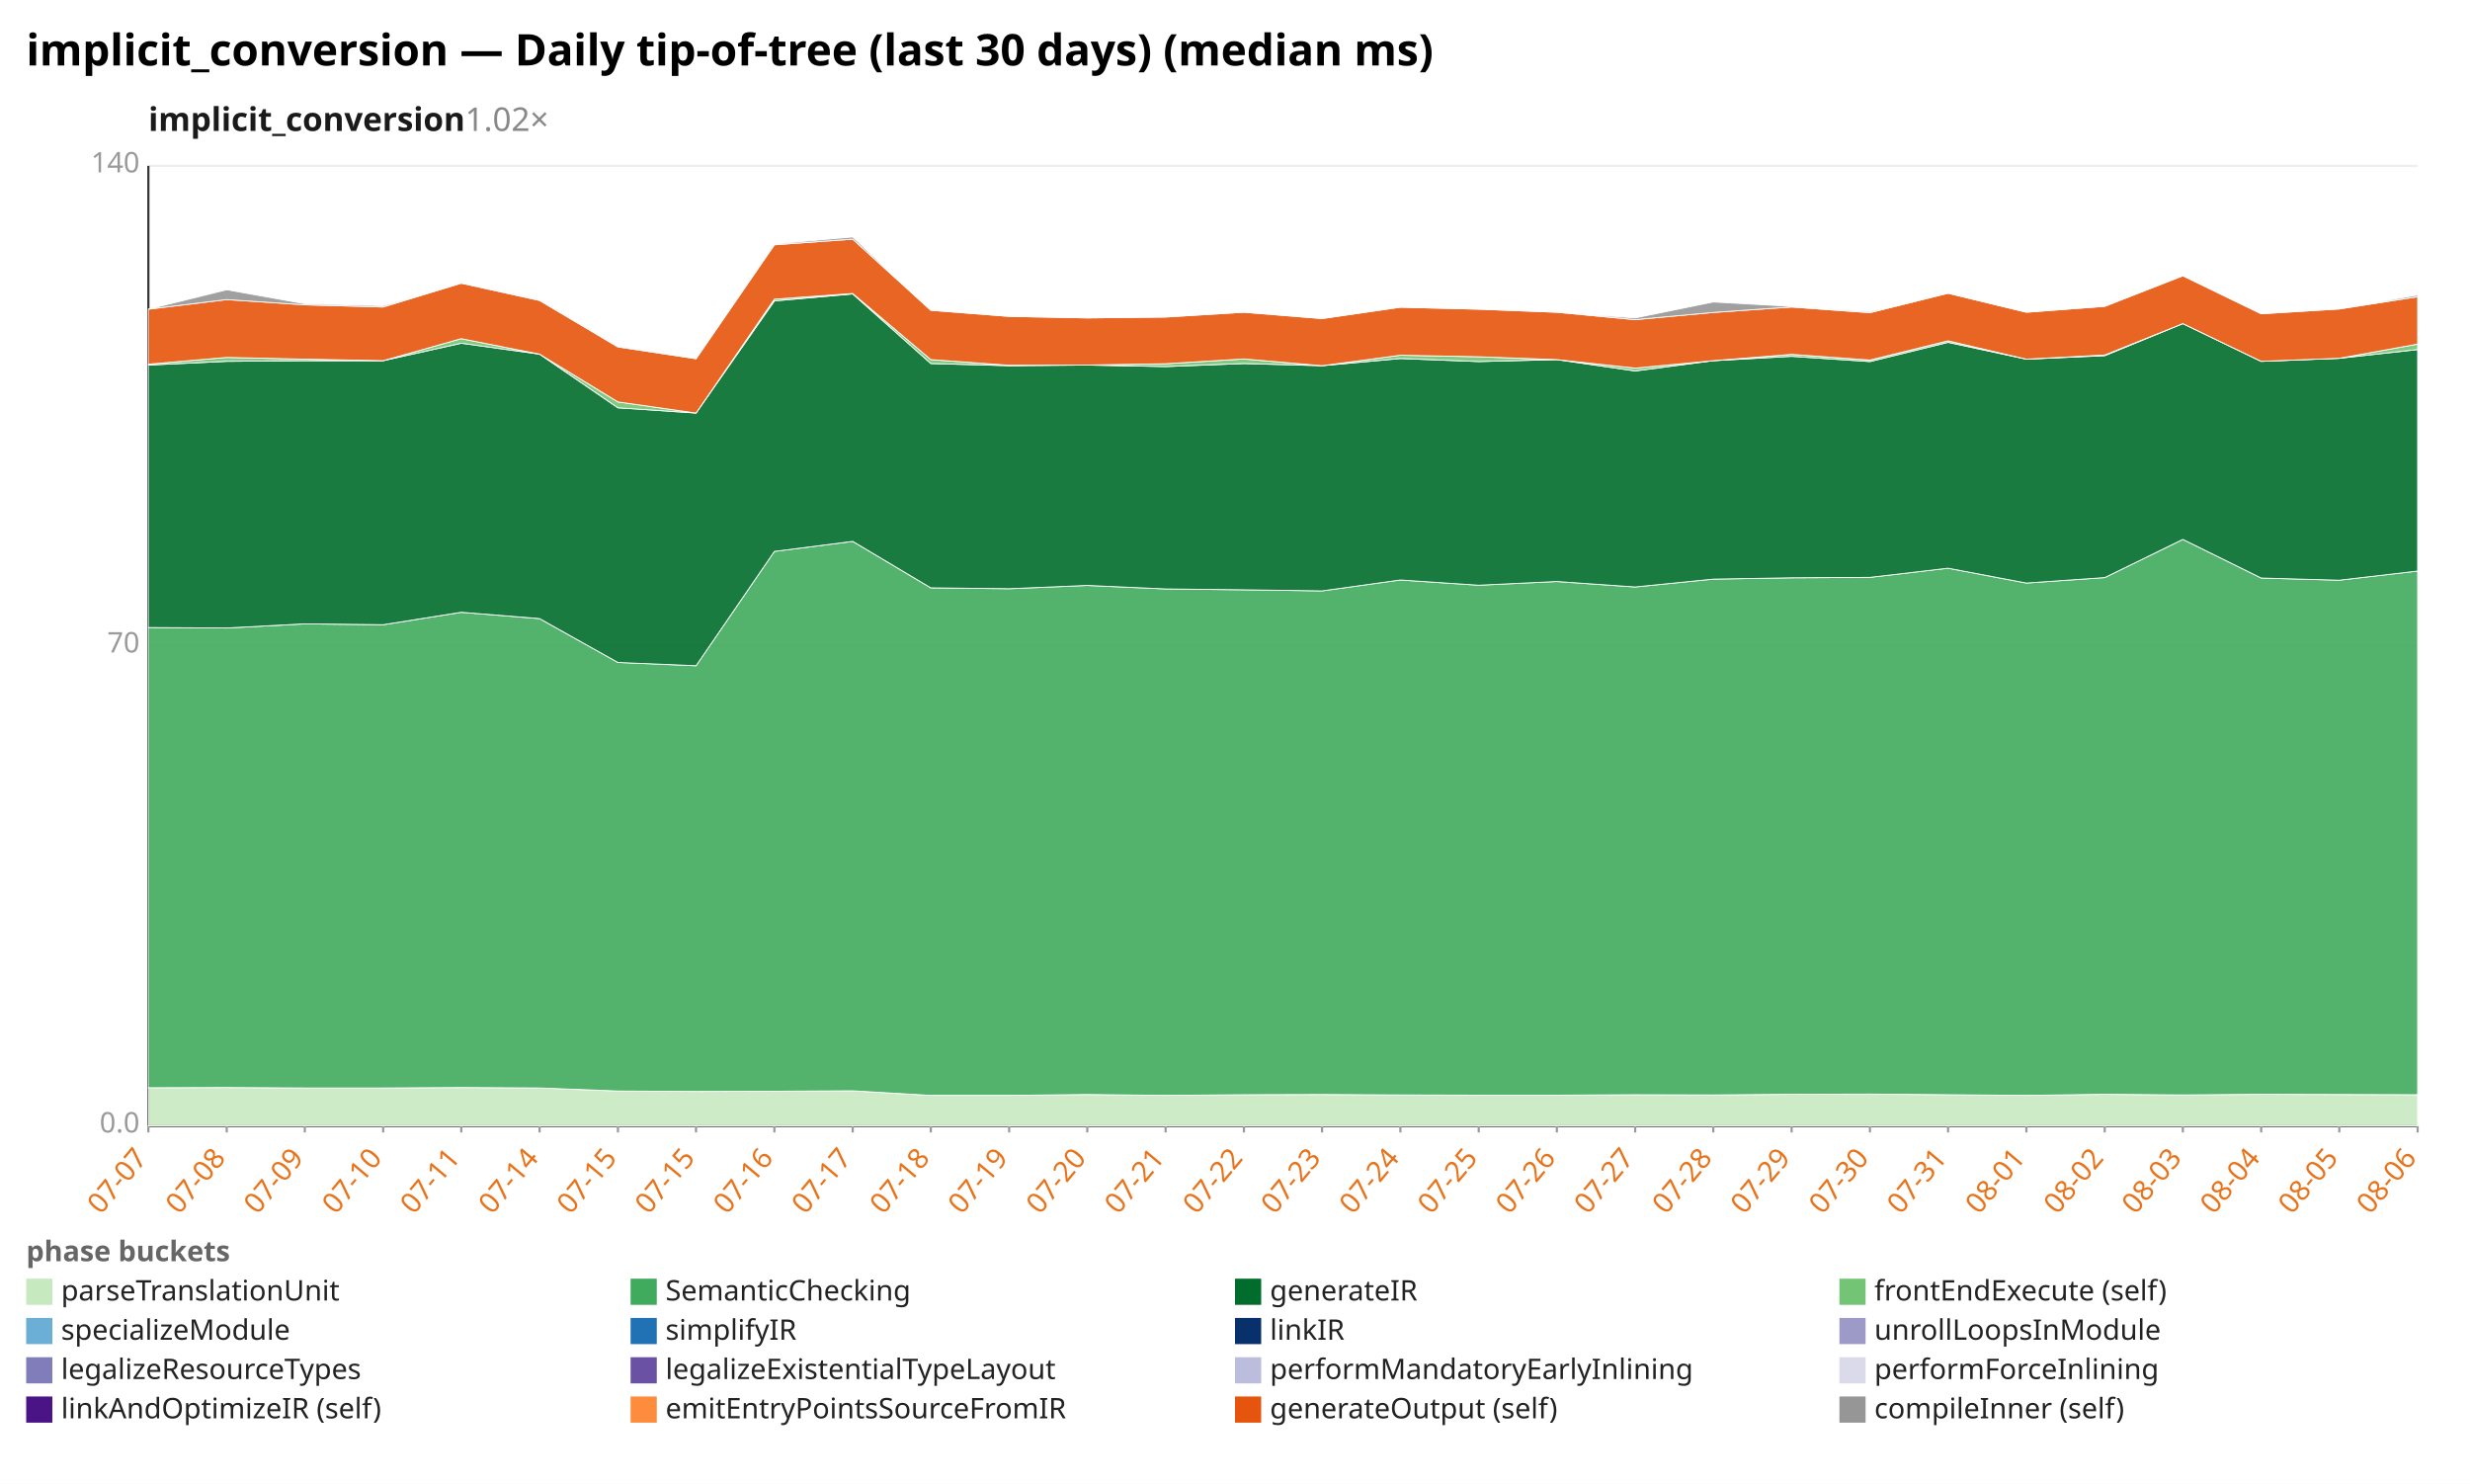
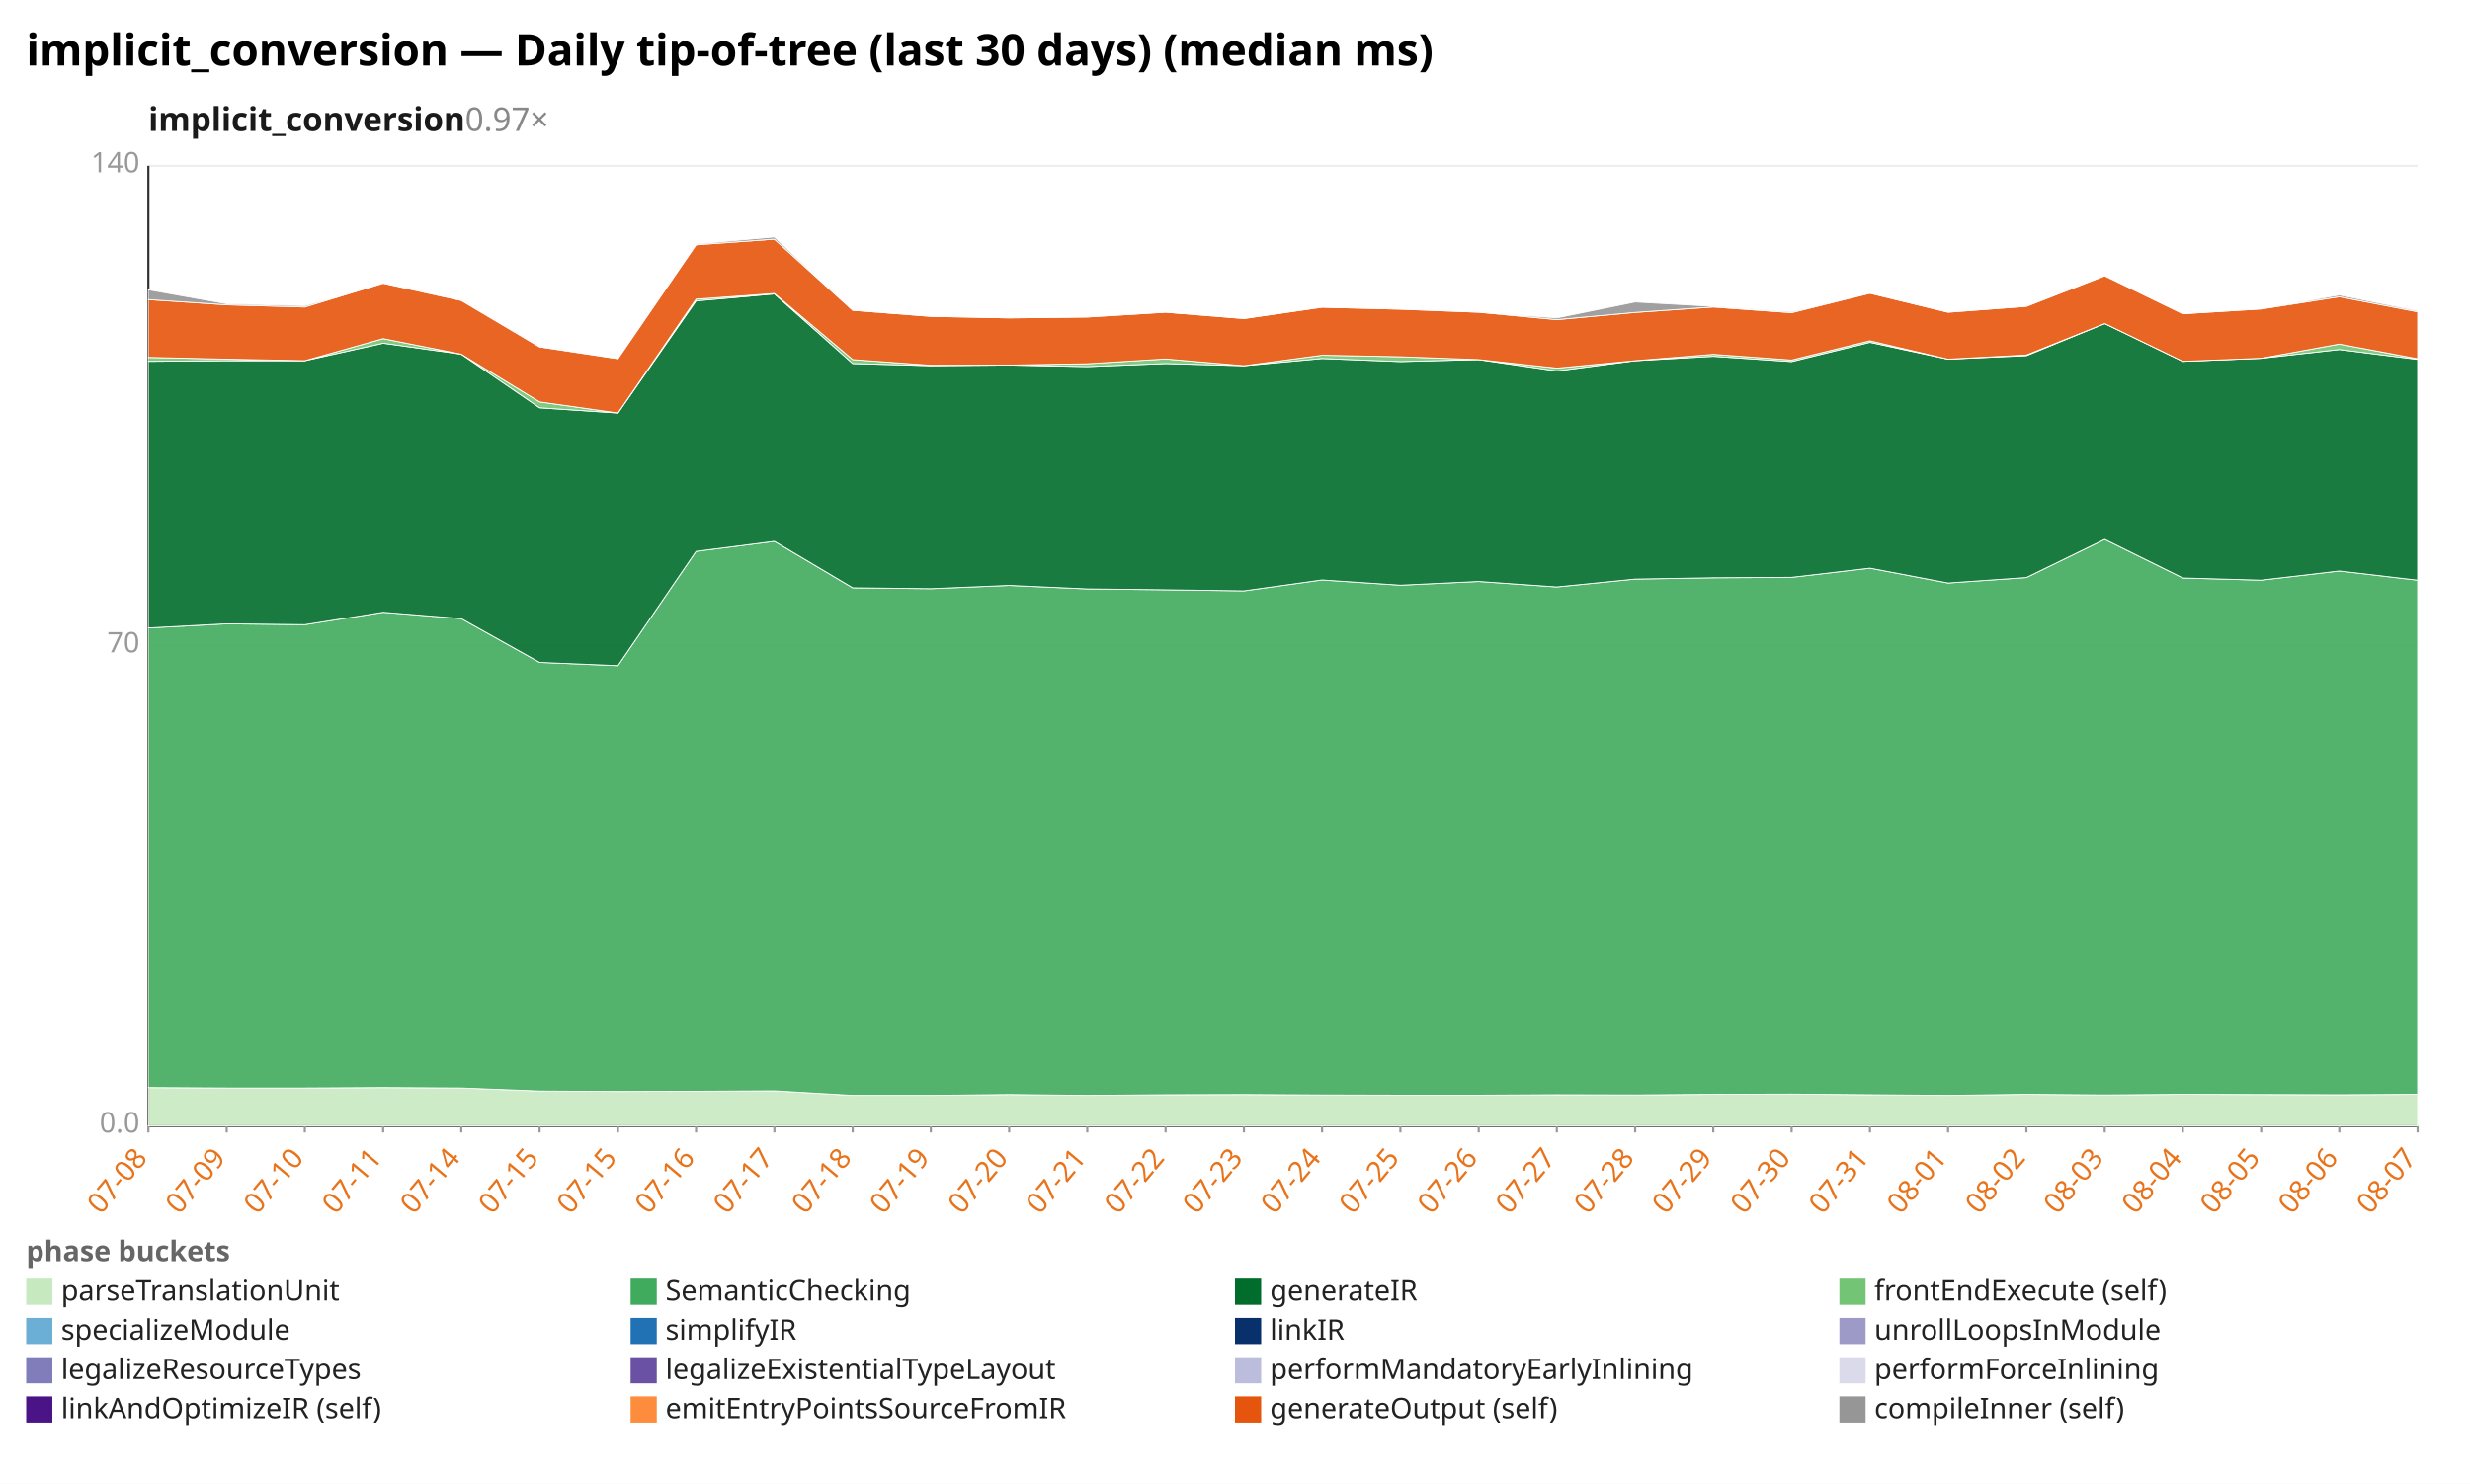
<svg xmlns="http://www.w3.org/2000/svg" width="1132" height="680" viewBox="0 0 1132 680" preserveAspectRatio="xMidYMid meet" font-family="sans-serif" font-size="13">
  <rect width="1132" height="680" fill="white" />
  <text x="12" y="30" font-size="20" font-weight="bold">implicit_conversion — Daily tip-of-tree (last 30 days) (median ms)</text>
-   <text x="68" y="60" font-size="15" font-weight="600" fill="#1a1a1a">implicit_conversion<tspan fill="#888" font-weight="400" text-decoration="none">  1.02×</tspan>
+   <text x="68" y="60" font-size="15" font-weight="600" fill="#1a1a1a">implicit_conversion<tspan fill="#888" font-weight="400" text-decoration="none">  0.97×</tspan>
  </text>
  <line x1="68.0" y1="516.0" x2="1108.0" y2="516.0" stroke="#eee" />
  <text x="64.0" y="519.0" text-anchor="end" fill="#999">0.0</text>
  <line x1="68.0" y1="296.0" x2="1108.0" y2="296.0" stroke="#eee" />
  <text x="64.0" y="299.0" text-anchor="end" fill="#999">70</text>
  <line x1="68.0" y1="76.0" x2="1108.0" y2="76.0" stroke="#eee" />
  <text x="64.0" y="79.0" text-anchor="end" fill="#999">140</text>
  <line x1="68.0" y1="76.0" x2="68.0" y2="516.0" stroke="#333" />
  <line x1="68.0" y1="516.0" x2="1108.0" y2="516.0" stroke="#333" />
  <line x1="68.0" y1="516.0" x2="68.0" y2="519.0" stroke="#999" />
-   <text x="68.0" y="531.0" text-anchor="end" fill="#e8731a" transform="rotate(-50 68.0 531.0)">07-07</text>
+   <text x="68.0" y="531.0" text-anchor="end" fill="#e8731a" transform="rotate(-50 68.0 531.0)">07-08</text>
  <line x1="103.9" y1="516.0" x2="103.9" y2="519.0" stroke="#999" />
-   <text x="103.9" y="531.0" text-anchor="end" fill="#e8731a" transform="rotate(-50 103.9 531.0)">07-08</text>
+   <text x="103.9" y="531.0" text-anchor="end" fill="#e8731a" transform="rotate(-50 103.9 531.0)">07-09</text>
  <line x1="139.7" y1="516.0" x2="139.7" y2="519.0" stroke="#999" />
-   <text x="139.7" y="531.0" text-anchor="end" fill="#e8731a" transform="rotate(-50 139.7 531.0)">07-09</text>
+   <text x="139.7" y="531.0" text-anchor="end" fill="#e8731a" transform="rotate(-50 139.7 531.0)">07-10</text>
  <line x1="175.6" y1="516.0" x2="175.6" y2="519.0" stroke="#999" />
-   <text x="175.6" y="531.0" text-anchor="end" fill="#e8731a" transform="rotate(-50 175.6 531.0)">07-10</text>
+   <text x="175.6" y="531.0" text-anchor="end" fill="#e8731a" transform="rotate(-50 175.6 531.0)">07-11</text>
  <line x1="211.4" y1="516.0" x2="211.4" y2="519.0" stroke="#999" />
-   <text x="211.4" y="531.0" text-anchor="end" fill="#e8731a" transform="rotate(-50 211.4 531.0)">07-11</text>
+   <text x="211.4" y="531.0" text-anchor="end" fill="#e8731a" transform="rotate(-50 211.4 531.0)">07-14</text>
  <line x1="247.3" y1="516.0" x2="247.3" y2="519.0" stroke="#999" />
-   <text x="247.3" y="531.0" text-anchor="end" fill="#e8731a" transform="rotate(-50 247.3 531.0)">07-14</text>
+   <text x="247.3" y="531.0" text-anchor="end" fill="#e8731a" transform="rotate(-50 247.3 531.0)">07-15</text>
  <line x1="283.2" y1="516.0" x2="283.2" y2="519.0" stroke="#999" />
  <text x="283.2" y="531.0" text-anchor="end" fill="#e8731a" transform="rotate(-50 283.2 531.0)">07-15</text>
  <line x1="319.0" y1="516.0" x2="319.0" y2="519.0" stroke="#999" />
-   <text x="319.0" y="531.0" text-anchor="end" fill="#e8731a" transform="rotate(-50 319.0 531.0)">07-15</text>
+   <text x="319.0" y="531.0" text-anchor="end" fill="#e8731a" transform="rotate(-50 319.0 531.0)">07-16</text>
  <line x1="354.9" y1="516.0" x2="354.9" y2="519.0" stroke="#999" />
-   <text x="354.9" y="531.0" text-anchor="end" fill="#e8731a" transform="rotate(-50 354.9 531.0)">07-16</text>
+   <text x="354.9" y="531.0" text-anchor="end" fill="#e8731a" transform="rotate(-50 354.9 531.0)">07-17</text>
  <line x1="390.8" y1="516.0" x2="390.8" y2="519.0" stroke="#999" />
-   <text x="390.8" y="531.0" text-anchor="end" fill="#e8731a" transform="rotate(-50 390.8 531.0)">07-17</text>
+   <text x="390.8" y="531.0" text-anchor="end" fill="#e8731a" transform="rotate(-50 390.8 531.0)">07-18</text>
  <line x1="426.6" y1="516.0" x2="426.6" y2="519.0" stroke="#999" />
-   <text x="426.6" y="531.0" text-anchor="end" fill="#e8731a" transform="rotate(-50 426.6 531.0)">07-18</text>
+   <text x="426.6" y="531.0" text-anchor="end" fill="#e8731a" transform="rotate(-50 426.6 531.0)">07-19</text>
  <line x1="462.5" y1="516.0" x2="462.5" y2="519.0" stroke="#999" />
-   <text x="462.5" y="531.0" text-anchor="end" fill="#e8731a" transform="rotate(-50 462.5 531.0)">07-19</text>
+   <text x="462.5" y="531.0" text-anchor="end" fill="#e8731a" transform="rotate(-50 462.5 531.0)">07-20</text>
  <line x1="498.3" y1="516.0" x2="498.3" y2="519.0" stroke="#999" />
-   <text x="498.3" y="531.0" text-anchor="end" fill="#e8731a" transform="rotate(-50 498.3 531.0)">07-20</text>
+   <text x="498.3" y="531.0" text-anchor="end" fill="#e8731a" transform="rotate(-50 498.3 531.0)">07-21</text>
  <line x1="534.2" y1="516.0" x2="534.2" y2="519.0" stroke="#999" />
-   <text x="534.2" y="531.0" text-anchor="end" fill="#e8731a" transform="rotate(-50 534.2 531.0)">07-21</text>
+   <text x="534.2" y="531.0" text-anchor="end" fill="#e8731a" transform="rotate(-50 534.2 531.0)">07-22</text>
  <line x1="570.1" y1="516.0" x2="570.1" y2="519.0" stroke="#999" />
-   <text x="570.1" y="531.0" text-anchor="end" fill="#e8731a" transform="rotate(-50 570.1 531.0)">07-22</text>
+   <text x="570.1" y="531.0" text-anchor="end" fill="#e8731a" transform="rotate(-50 570.1 531.0)">07-23</text>
  <line x1="605.9" y1="516.0" x2="605.9" y2="519.0" stroke="#999" />
-   <text x="605.9" y="531.0" text-anchor="end" fill="#e8731a" transform="rotate(-50 605.9 531.0)">07-23</text>
+   <text x="605.9" y="531.0" text-anchor="end" fill="#e8731a" transform="rotate(-50 605.9 531.0)">07-24</text>
  <line x1="641.8" y1="516.0" x2="641.8" y2="519.0" stroke="#999" />
-   <text x="641.8" y="531.0" text-anchor="end" fill="#e8731a" transform="rotate(-50 641.8 531.0)">07-24</text>
+   <text x="641.8" y="531.0" text-anchor="end" fill="#e8731a" transform="rotate(-50 641.8 531.0)">07-25</text>
  <line x1="677.7" y1="516.0" x2="677.7" y2="519.0" stroke="#999" />
-   <text x="677.7" y="531.0" text-anchor="end" fill="#e8731a" transform="rotate(-50 677.7 531.0)">07-25</text>
+   <text x="677.7" y="531.0" text-anchor="end" fill="#e8731a" transform="rotate(-50 677.7 531.0)">07-26</text>
  <line x1="713.5" y1="516.0" x2="713.5" y2="519.0" stroke="#999" />
-   <text x="713.5" y="531.0" text-anchor="end" fill="#e8731a" transform="rotate(-50 713.5 531.0)">07-26</text>
+   <text x="713.5" y="531.0" text-anchor="end" fill="#e8731a" transform="rotate(-50 713.5 531.0)">07-27</text>
  <line x1="749.4" y1="516.0" x2="749.4" y2="519.0" stroke="#999" />
-   <text x="749.4" y="531.0" text-anchor="end" fill="#e8731a" transform="rotate(-50 749.4 531.0)">07-27</text>
+   <text x="749.4" y="531.0" text-anchor="end" fill="#e8731a" transform="rotate(-50 749.4 531.0)">07-28</text>
  <line x1="785.2" y1="516.0" x2="785.2" y2="519.0" stroke="#999" />
-   <text x="785.2" y="531.0" text-anchor="end" fill="#e8731a" transform="rotate(-50 785.2 531.0)">07-28</text>
+   <text x="785.2" y="531.0" text-anchor="end" fill="#e8731a" transform="rotate(-50 785.2 531.0)">07-29</text>
  <line x1="821.1" y1="516.0" x2="821.1" y2="519.0" stroke="#999" />
-   <text x="821.1" y="531.0" text-anchor="end" fill="#e8731a" transform="rotate(-50 821.1 531.0)">07-29</text>
+   <text x="821.1" y="531.0" text-anchor="end" fill="#e8731a" transform="rotate(-50 821.1 531.0)">07-30</text>
  <line x1="857.0" y1="516.0" x2="857.0" y2="519.0" stroke="#999" />
-   <text x="857.0" y="531.0" text-anchor="end" fill="#e8731a" transform="rotate(-50 857.0 531.0)">07-30</text>
+   <text x="857.0" y="531.0" text-anchor="end" fill="#e8731a" transform="rotate(-50 857.0 531.0)">07-31</text>
  <line x1="892.8" y1="516.0" x2="892.8" y2="519.0" stroke="#999" />
-   <text x="892.8" y="531.0" text-anchor="end" fill="#e8731a" transform="rotate(-50 892.8 531.0)">07-31</text>
+   <text x="892.8" y="531.0" text-anchor="end" fill="#e8731a" transform="rotate(-50 892.8 531.0)">08-01</text>
  <line x1="928.7" y1="516.0" x2="928.7" y2="519.0" stroke="#999" />
-   <text x="928.7" y="531.0" text-anchor="end" fill="#e8731a" transform="rotate(-50 928.7 531.0)">08-01</text>
+   <text x="928.7" y="531.0" text-anchor="end" fill="#e8731a" transform="rotate(-50 928.7 531.0)">08-02</text>
  <line x1="964.6" y1="516.0" x2="964.6" y2="519.0" stroke="#999" />
-   <text x="964.6" y="531.0" text-anchor="end" fill="#e8731a" transform="rotate(-50 964.6 531.0)">08-02</text>
+   <text x="964.6" y="531.0" text-anchor="end" fill="#e8731a" transform="rotate(-50 964.6 531.0)">08-03</text>
  <line x1="1000.4" y1="516.0" x2="1000.4" y2="519.0" stroke="#999" />
-   <text x="1000.4" y="531.0" text-anchor="end" fill="#e8731a" transform="rotate(-50 1000.4 531.0)">08-03</text>
+   <text x="1000.4" y="531.0" text-anchor="end" fill="#e8731a" transform="rotate(-50 1000.4 531.0)">08-04</text>
  <line x1="1036.3" y1="516.0" x2="1036.3" y2="519.0" stroke="#999" />
-   <text x="1036.3" y="531.0" text-anchor="end" fill="#e8731a" transform="rotate(-50 1036.3 531.0)">08-04</text>
+   <text x="1036.3" y="531.0" text-anchor="end" fill="#e8731a" transform="rotate(-50 1036.3 531.0)">08-05</text>
  <line x1="1072.1" y1="516.0" x2="1072.1" y2="519.0" stroke="#999" />
-   <text x="1072.1" y="531.0" text-anchor="end" fill="#e8731a" transform="rotate(-50 1072.1 531.0)">08-05</text>
+   <text x="1072.1" y="531.0" text-anchor="end" fill="#e8731a" transform="rotate(-50 1072.1 531.0)">08-06</text>
  <line x1="1108.0" y1="516.0" x2="1108.0" y2="519.0" stroke="#999" />
-   <text x="1108.0" y="531.0" text-anchor="end" fill="#e8731a" transform="rotate(-50 1108.0 531.0)">08-06</text>
-   <polygon points="68.0,498.5 103.9,498.4 139.7,498.6 175.6,498.6 211.4,498.4 247.3,498.6 283.2,500.0 319.0,500.2 354.9,500.1 390.8,499.9 426.6,502.0 462.5,502.0 498.3,501.6 534.2,502.0 570.1,501.7 605.9,501.6 641.8,501.8 677.7,501.9 713.5,501.9 749.4,501.7 785.2,501.8 821.1,501.5 857.0,501.4 892.8,501.7 928.7,502.0 964.6,501.5 1000.4,501.8 1036.3,501.5 1072.1,501.6 1108.0,501.7 1108.0,516.0 1072.1,516.0 1036.3,516.0 1000.4,516.0 964.6,516.0 928.7,516.0 892.8,516.0 857.0,516.0 821.1,516.0 785.2,516.0 749.4,516.0 713.5,516.0 677.7,516.0 641.8,516.0 605.9,516.0 570.1,516.0 534.2,516.0 498.3,516.0 462.5,516.0 426.6,516.0 390.8,516.0 354.9,516.0 319.0,516.0 283.2,516.0 247.3,516.0 211.4,516.0 175.6,516.0 139.7,516.0 103.9,516.0 68.0,516.0" fill="#c7e9c0" fill-opacity="0.9" stroke="#fff" stroke-width="0.4" />
-   <polygon points="68.0,287.6 103.9,287.8 139.7,285.9 175.6,286.3 211.4,280.6 247.3,283.5 283.2,303.6 319.0,305.1 354.9,252.7 390.8,248.1 426.6,269.4 462.5,269.8 498.3,268.3 534.2,269.9 570.1,270.3 605.9,270.8 641.8,265.8 677.7,268.2 713.5,266.5 749.4,269.0 785.2,265.4 821.1,264.8 857.0,264.6 892.8,260.4 928.7,267.2 964.6,264.7 1000.4,247.2 1036.3,264.9 1072.1,265.9 1108.0,261.7 1108.0,501.7 1072.1,501.6 1036.3,501.5 1000.4,501.8 964.6,501.5 928.7,502.0 892.8,501.7 857.0,501.4 821.1,501.5 785.2,501.8 749.4,501.7 713.5,501.9 677.7,501.9 641.8,501.8 605.9,501.6 570.1,501.7 534.2,502.0 498.3,501.6 462.5,502.0 426.6,502.0 390.8,499.9 354.9,500.1 319.0,500.2 283.2,500.0 247.3,498.6 211.4,498.4 175.6,498.6 139.7,498.6 103.9,498.4 68.0,498.5" fill="#41ab5d" fill-opacity="0.9" stroke="#fff" stroke-width="0.4" />
-   <polygon points="68.0,167.3 103.9,165.6 139.7,165.3 175.6,165.3 211.4,157.3 247.3,162.3 283.2,186.9 319.0,189.3 354.9,137.9 390.8,134.7 426.6,166.6 462.5,167.6 498.3,167.3 534.2,168.0 570.1,166.6 605.9,167.6 641.8,164.3 677.7,165.7 713.5,164.8 749.4,170.0 785.2,165.3 821.1,163.3 857.0,165.7 892.8,156.9 928.7,164.6 964.6,163.0 1000.4,148.3 1036.3,165.6 1072.1,164.2 1108.0,160.2 1108.0,261.7 1072.1,265.9 1036.3,264.9 1000.4,247.2 964.6,264.7 928.7,267.2 892.8,260.4 857.0,264.6 821.1,264.8 785.2,265.4 749.4,269.0 713.5,266.5 677.7,268.2 641.8,265.8 605.9,270.8 570.1,270.3 534.2,269.9 498.3,268.3 462.5,269.8 426.6,269.4 390.8,248.1 354.9,252.7 319.0,305.1 283.2,303.6 247.3,283.5 211.4,280.6 175.6,286.3 139.7,285.9 103.9,287.8 68.0,287.6" fill="#006d2c" fill-opacity="0.9" stroke="#fff" stroke-width="0.4" />
-   <polygon points="68.0,166.9 103.9,163.8 139.7,164.6 175.6,165.3 211.4,155.2 247.3,162.3 283.2,184.2 319.0,189.3 354.9,137.1 390.8,134.5 426.6,164.8 462.5,167.4 498.3,167.3 534.2,166.7 570.1,164.5 605.9,167.6 641.8,162.8 677.7,163.5 713.5,164.8 749.4,168.7 785.2,165.3 821.1,162.4 857.0,165.0 892.8,156.2 928.7,164.6 964.6,162.7 1000.4,148.3 1036.3,165.6 1072.1,164.2 1108.0,157.7 1108.0,160.2 1072.1,164.2 1036.3,165.6 1000.4,148.3 964.6,163.0 928.7,164.6 892.8,156.9 857.0,165.7 821.1,163.3 785.2,165.3 749.4,170.0 713.5,164.8 677.7,165.7 641.8,164.3 605.9,167.6 570.1,166.6 534.2,168.0 498.3,167.3 462.5,167.6 426.6,166.6 390.8,134.7 354.9,137.9 319.0,189.3 283.2,186.9 247.3,162.3 211.4,157.3 175.6,165.3 139.7,165.3 103.9,165.6 68.0,167.3" fill="#74c476" fill-opacity="0.9" stroke="#fff" stroke-width="0.4" />
-   <polygon points="68.0,141.7 103.9,137.3 139.7,139.7 175.6,140.7 211.4,129.8 247.3,137.7 283.2,159.0 319.0,164.4 354.9,112.2 390.8,109.6 426.6,142.2 462.5,145.0 498.3,145.7 534.2,145.3 570.1,143.1 605.9,146.0 641.8,140.8 677.7,141.7 713.5,143.1 749.4,146.5 785.2,143.2 821.1,140.7 857.0,143.3 892.8,134.4 928.7,143.1 964.6,140.4 1000.4,126.4 1036.3,143.8 1072.1,141.6 1108.0,136.0 1108.0,157.7 1072.1,164.2 1036.3,165.6 1000.4,148.3 964.6,162.7 928.7,164.6 892.8,156.2 857.0,165.0 821.1,162.4 785.2,165.3 749.4,168.7 713.5,164.8 677.7,163.5 641.8,162.8 605.9,167.6 570.1,164.5 534.2,166.7 498.3,167.3 462.5,167.4 426.6,164.8 390.8,134.5 354.9,137.1 319.0,189.3 283.2,184.2 247.3,162.3 211.4,155.2 175.6,165.3 139.7,164.6 103.9,163.8 68.0,166.9" fill="#e6550d" fill-opacity="0.9" stroke="#fff" stroke-width="0.4" />
-   <polygon points="68.0,141.7 103.9,132.8 139.7,139.2 175.6,140.1 211.4,129.8 247.3,137.4 283.2,158.6 319.0,164.4 354.9,111.8 390.8,108.6 426.6,142.2 462.5,145.0 498.3,145.7 534.2,145.3 570.1,143.1 605.9,146.0 641.8,140.8 677.7,141.7 713.5,143.1 749.4,145.7 785.2,138.4 821.1,140.4 857.0,142.8 892.8,134.4 928.7,143.1 964.6,140.4 1000.4,126.4 1036.3,143.8 1072.1,141.6 1108.0,135.2 1108.0,136.0 1072.1,141.6 1036.3,143.8 1000.4,126.4 964.6,140.4 928.7,143.1 892.8,134.4 857.0,143.3 821.1,140.7 785.2,143.2 749.4,146.5 713.5,143.1 677.7,141.7 641.8,140.8 605.9,146.0 570.1,143.1 534.2,145.3 498.3,145.7 462.5,145.0 426.6,142.2 390.8,109.6 354.9,112.2 319.0,164.4 283.2,159.0 247.3,137.7 211.4,129.8 175.6,140.7 139.7,139.7 103.9,137.3 68.0,141.7" fill="#969696" fill-opacity="0.9" stroke="#fff" stroke-width="0.4" />
+   <text x="1108.0" y="531.0" text-anchor="end" fill="#e8731a" transform="rotate(-50 1108.0 531.0)">08-07</text>
+   <polygon points="68.0,498.4 103.9,498.6 139.7,498.6 175.6,498.4 211.4,498.6 247.3,500.0 283.2,500.2 319.0,500.1 354.9,499.9 390.8,502.0 426.6,502.0 462.5,501.6 498.3,502.0 534.2,501.7 570.1,501.6 605.9,501.8 641.8,501.9 677.7,501.9 713.5,501.7 749.4,501.8 785.2,501.5 821.1,501.4 857.0,501.7 892.8,502.0 928.7,501.5 964.6,501.8 1000.4,501.5 1036.3,501.6 1072.1,501.7 1108.0,501.5 1108.0,516.0 1072.1,516.0 1036.3,516.0 1000.4,516.0 964.6,516.0 928.7,516.0 892.8,516.0 857.0,516.0 821.1,516.0 785.2,516.0 749.4,516.0 713.5,516.0 677.7,516.0 641.8,516.0 605.9,516.0 570.1,516.0 534.2,516.0 498.3,516.0 462.5,516.0 426.6,516.0 390.8,516.0 354.9,516.0 319.0,516.0 283.2,516.0 247.3,516.0 211.4,516.0 175.6,516.0 139.7,516.0 103.9,516.0 68.0,516.0" fill="#c7e9c0" fill-opacity="0.9" stroke="#fff" stroke-width="0.4" />
+   <polygon points="68.0,287.8 103.9,285.9 139.7,286.3 175.6,280.6 211.4,283.5 247.3,303.6 283.2,305.1 319.0,252.7 354.9,248.1 390.8,269.4 426.6,269.8 462.5,268.3 498.3,269.9 534.2,270.3 570.1,270.8 605.9,265.8 641.8,268.2 677.7,266.5 713.5,269.0 749.4,265.4 785.2,264.8 821.1,264.6 857.0,260.4 892.8,267.2 928.7,264.7 964.6,247.2 1000.4,264.9 1036.3,265.9 1072.1,261.7 1108.0,265.9 1108.0,501.5 1072.1,501.7 1036.3,501.6 1000.4,501.5 964.6,501.8 928.7,501.5 892.8,502.0 857.0,501.7 821.1,501.4 785.2,501.5 749.4,501.8 713.5,501.7 677.7,501.9 641.8,501.9 605.9,501.8 570.1,501.6 534.2,501.7 498.3,502.0 462.5,501.6 426.6,502.0 390.8,502.0 354.9,499.9 319.0,500.1 283.2,500.2 247.3,500.0 211.4,498.6 175.6,498.4 139.7,498.6 103.9,498.6 68.0,498.4" fill="#41ab5d" fill-opacity="0.9" stroke="#fff" stroke-width="0.4" />
+   <polygon points="68.0,165.6 103.9,165.3 139.7,165.3 175.6,157.3 211.4,162.3 247.3,186.9 283.2,189.3 319.0,137.9 354.9,134.7 390.8,166.6 426.6,167.6 462.5,167.3 498.3,168.0 534.2,166.6 570.1,167.6 605.9,164.3 641.8,165.7 677.7,164.8 713.5,170.0 749.4,165.3 785.2,163.3 821.1,165.7 857.0,156.9 892.8,164.6 928.7,163.0 964.6,148.3 1000.4,165.6 1036.3,164.2 1072.1,160.2 1108.0,164.7 1108.0,265.9 1072.1,261.7 1036.3,265.9 1000.4,264.9 964.6,247.2 928.7,264.7 892.8,267.2 857.0,260.4 821.1,264.6 785.2,264.8 749.4,265.4 713.5,269.0 677.7,266.5 641.8,268.2 605.9,265.8 570.1,270.8 534.2,270.3 498.3,269.9 462.5,268.3 426.6,269.8 390.8,269.4 354.9,248.1 319.0,252.7 283.2,305.1 247.3,303.6 211.4,283.5 175.6,280.6 139.7,286.3 103.9,285.9 68.0,287.8" fill="#006d2c" fill-opacity="0.9" stroke="#fff" stroke-width="0.4" />
+   <polygon points="68.0,163.8 103.9,164.6 139.7,165.3 175.6,155.2 211.4,162.3 247.3,184.2 283.2,189.3 319.0,137.1 354.9,134.5 390.8,164.8 426.6,167.4 462.5,167.3 498.3,166.7 534.2,164.5 570.1,167.6 605.9,162.8 641.8,163.5 677.7,164.8 713.5,168.7 749.4,165.3 785.2,162.4 821.1,165.0 857.0,156.2 892.8,164.6 928.7,162.7 964.6,148.3 1000.4,165.6 1036.3,164.2 1072.1,157.7 1108.0,164.4 1108.0,164.7 1072.1,160.2 1036.3,164.2 1000.4,165.6 964.6,148.3 928.7,163.0 892.8,164.6 857.0,156.9 821.1,165.7 785.2,163.3 749.4,165.3 713.5,170.0 677.7,164.8 641.8,165.7 605.9,164.3 570.1,167.6 534.2,166.6 498.3,168.0 462.5,167.3 426.6,167.6 390.8,166.6 354.9,134.7 319.0,137.9 283.2,189.3 247.3,186.9 211.4,162.3 175.6,157.3 139.7,165.3 103.9,165.3 68.0,165.6" fill="#74c476" fill-opacity="0.9" stroke="#fff" stroke-width="0.4" />
+   <polygon points="68.0,137.3 103.9,139.7 139.7,140.7 175.6,129.8 211.4,137.7 247.3,159.0 283.2,164.4 319.0,112.2 354.9,109.6 390.8,142.2 426.6,145.0 462.5,145.7 498.3,145.3 534.2,143.1 570.1,146.0 605.9,140.8 641.8,141.7 677.7,143.1 713.5,146.5 749.4,143.2 785.2,140.7 821.1,143.3 857.0,134.4 892.8,143.1 928.7,140.4 964.6,126.4 1000.4,143.8 1036.3,141.6 1072.1,136.0 1108.0,142.9 1108.0,164.4 1072.1,157.7 1036.3,164.2 1000.4,165.6 964.6,148.3 928.7,162.7 892.8,164.6 857.0,156.2 821.1,165.0 785.2,162.4 749.4,165.3 713.5,168.7 677.7,164.8 641.8,163.5 605.9,162.8 570.1,167.6 534.2,164.5 498.3,166.7 462.5,167.3 426.6,167.4 390.8,164.8 354.9,134.5 319.0,137.1 283.2,189.3 247.3,184.2 211.4,162.3 175.6,155.2 139.7,165.3 103.9,164.6 68.0,163.8" fill="#e6550d" fill-opacity="0.9" stroke="#fff" stroke-width="0.4" />
+   <polygon points="68.0,132.8 103.9,139.2 139.7,140.1 175.6,129.8 211.4,137.4 247.3,158.6 283.2,164.4 319.0,111.8 354.9,108.6 390.8,142.2 426.6,145.0 462.5,145.7 498.3,145.3 534.2,143.1 570.1,146.0 605.9,140.8 641.8,141.7 677.7,143.1 713.5,145.7 749.4,138.4 785.2,140.4 821.1,142.8 857.0,134.4 892.8,143.1 928.7,140.4 964.6,126.4 1000.4,143.8 1036.3,141.6 1072.1,135.2 1108.0,142.4 1108.0,142.9 1072.1,136.0 1036.3,141.6 1000.4,143.8 964.6,126.4 928.7,140.4 892.8,143.1 857.0,134.4 821.1,143.3 785.2,140.7 749.4,143.2 713.5,146.5 677.7,143.1 641.8,141.7 605.9,140.8 570.1,146.0 534.2,143.1 498.3,145.3 462.5,145.7 426.6,145.0 390.8,142.2 354.9,109.6 319.0,112.2 283.2,164.4 247.3,159.0 211.4,137.7 175.6,129.8 139.7,140.7 103.9,139.7 68.0,137.3" fill="#969696" fill-opacity="0.9" stroke="#fff" stroke-width="0.4" />
  <text x="12" y="578" fill="#666" font-weight="600">phase buckets</text>
  <rect x="12" y="586" width="12" height="12" fill="#c7e9c0" />
  <text x="28" y="596" fill="#222">parseTranslationUnit</text>
  <rect x="289" y="586" width="12" height="12" fill="#41ab5d" />
  <text x="305" y="596" fill="#222">SemanticChecking</text>
  <rect x="566" y="586" width="12" height="12" fill="#006d2c" />
  <text x="582" y="596" fill="#222">generateIR</text>
  <rect x="843" y="586" width="12" height="12" fill="#74c476" />
  <text x="859" y="596" fill="#222">frontEndExecute (self)</text>
  <rect x="12" y="604" width="12" height="12" fill="#6baed6" />
  <text x="28" y="614" fill="#222">specializeModule</text>
  <rect x="289" y="604" width="12" height="12" fill="#2171b5" />
  <text x="305" y="614" fill="#222">simplifyIR</text>
  <rect x="566" y="604" width="12" height="12" fill="#08306b" />
  <text x="582" y="614" fill="#222">linkIR</text>
  <rect x="843" y="604" width="12" height="12" fill="#9e9ac8" />
  <text x="859" y="614" fill="#222">unrollLoopsInModule</text>
  <rect x="12" y="622" width="12" height="12" fill="#807dba" />
  <text x="28" y="632" fill="#222">legalizeResourceTypes</text>
  <rect x="289" y="622" width="12" height="12" fill="#6a51a3" />
  <text x="305" y="632" fill="#222">legalizeExistentialTypeLayout</text>
  <rect x="566" y="622" width="12" height="12" fill="#bcbddc" />
  <text x="582" y="632" fill="#222">performMandatoryEarlyInlining</text>
  <rect x="843" y="622" width="12" height="12" fill="#dadaeb" />
  <text x="859" y="632" fill="#222">performForceInlining</text>
  <rect x="12" y="640" width="12" height="12" fill="#4a1486" />
  <text x="28" y="650" fill="#222">linkAndOptimizeIR (self)</text>
  <rect x="289" y="640" width="12" height="12" fill="#fd8d3c" />
  <text x="305" y="650" fill="#222">emitEntryPointsSourceFromIR</text>
  <rect x="566" y="640" width="12" height="12" fill="#e6550d" />
  <text x="582" y="650" fill="#222">generateOutput (self)</text>
  <rect x="843" y="640" width="12" height="12" fill="#969696" />
  <text x="859" y="650" fill="#222">compileInner (self)</text>
</svg>
